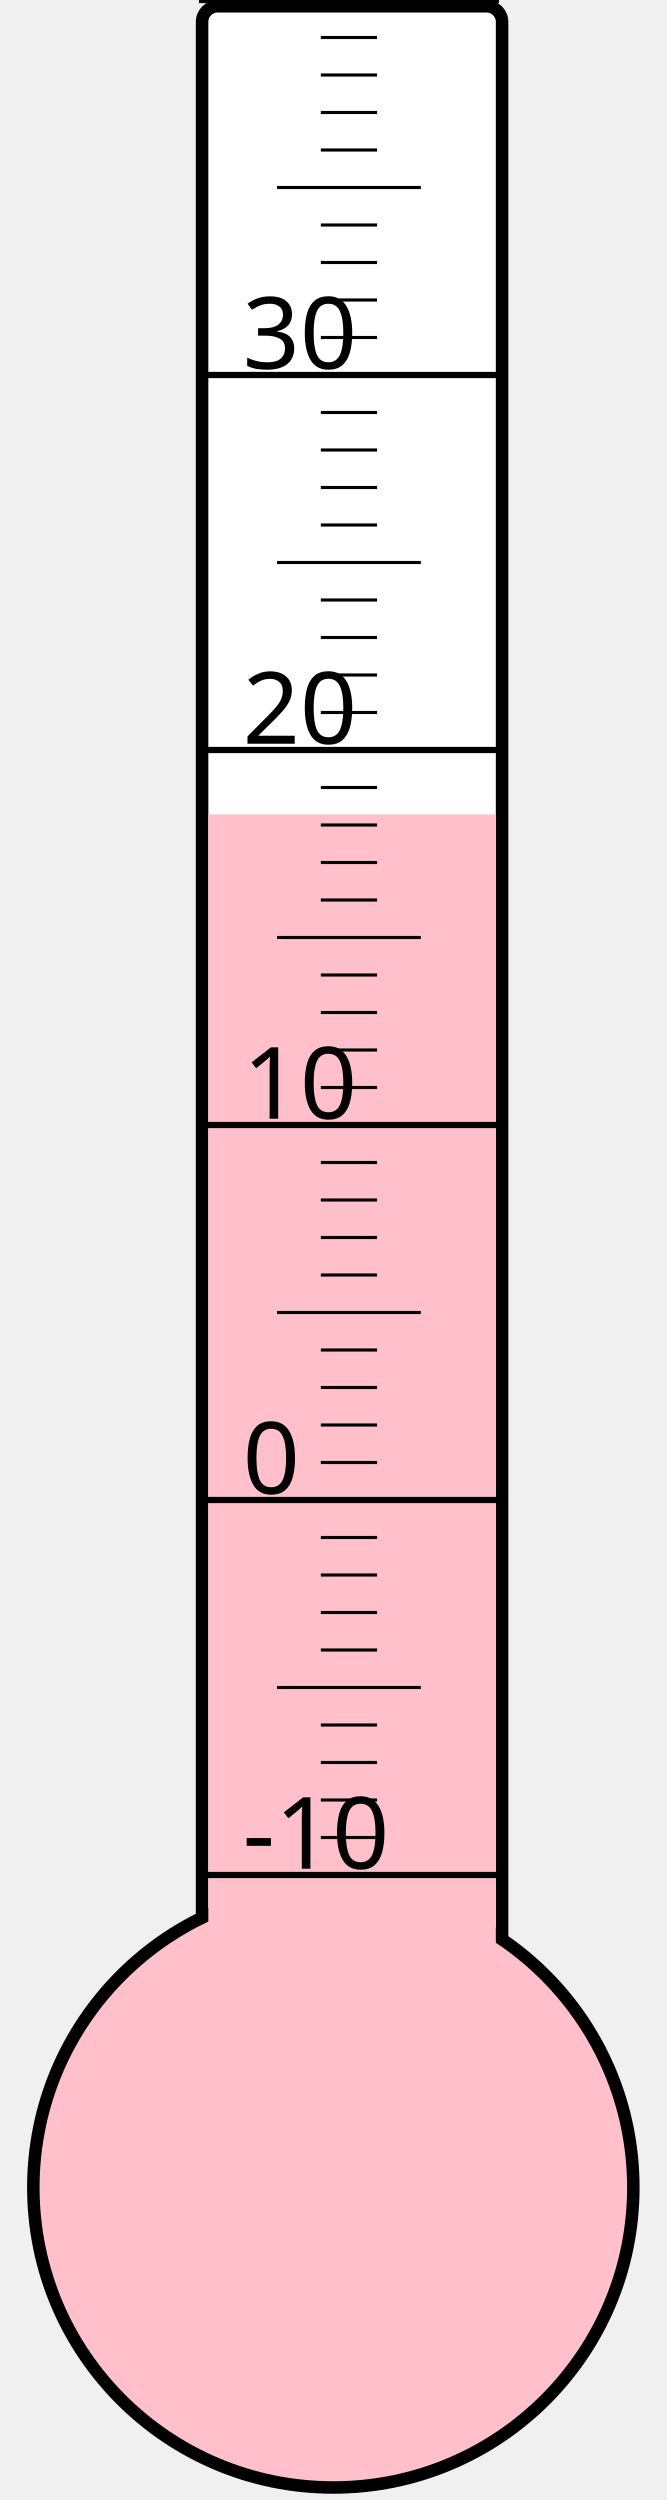
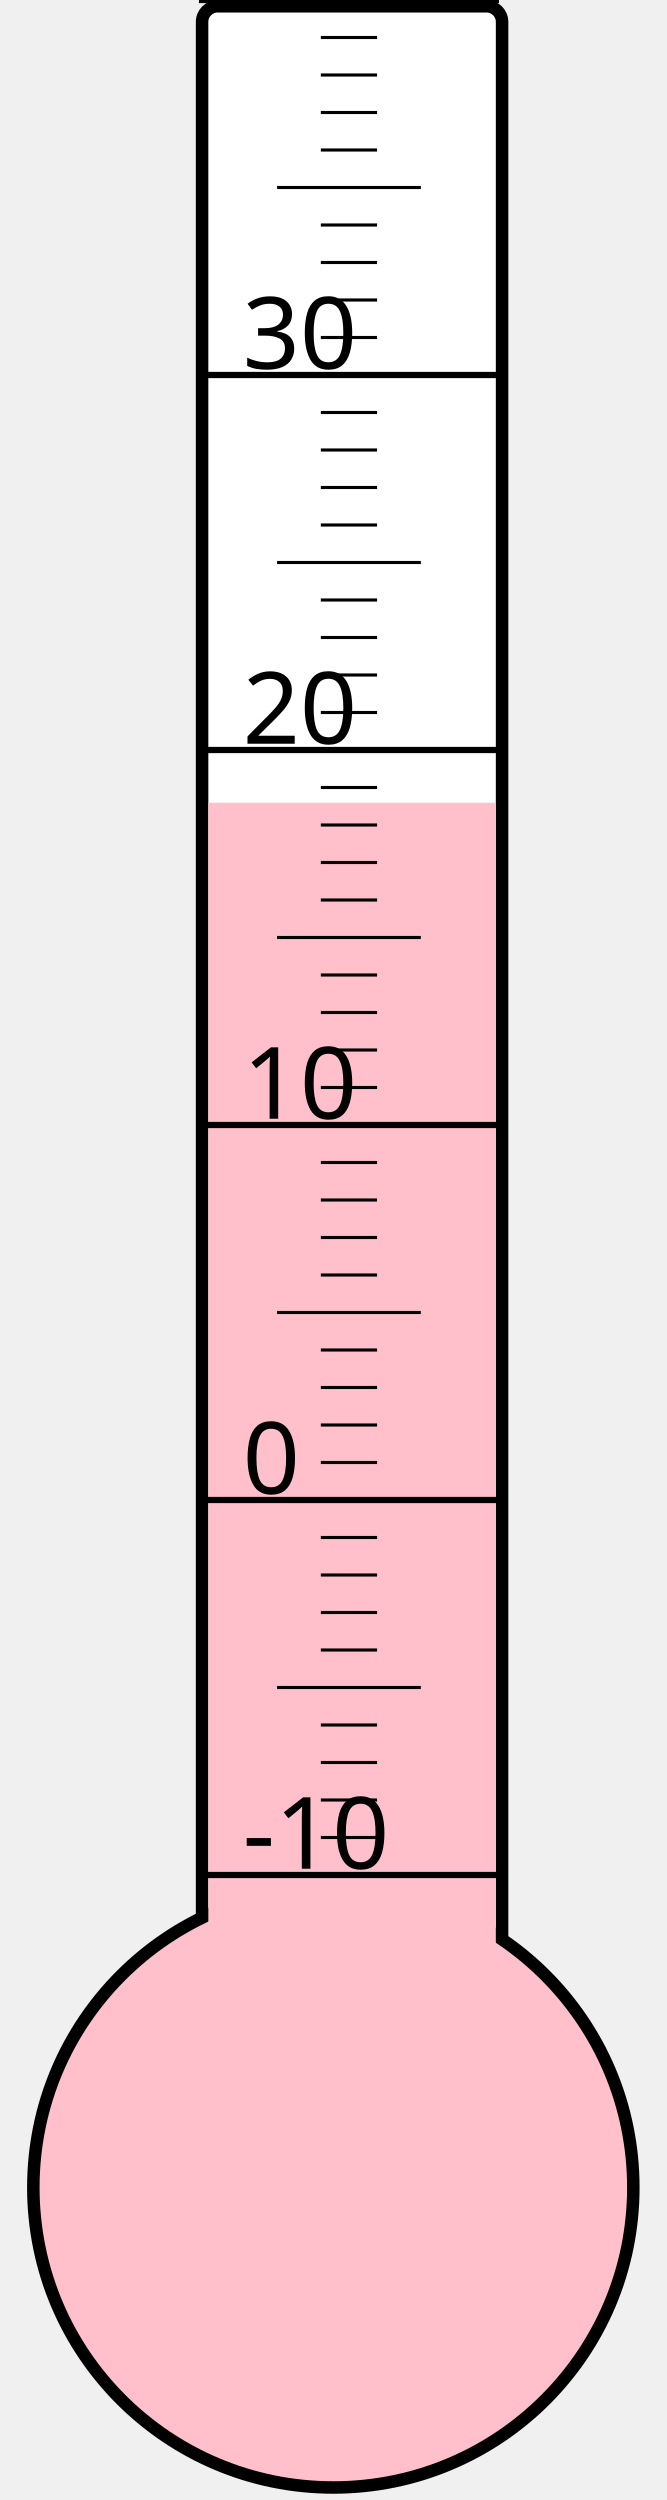
<svg xmlns="http://www.w3.org/2000/svg" width="40px" height="150px" viewBox="0 0 200 800">
  <rect width="200" height="800" x="0" y="0" style="fill: #ffffeb; fill-opacity: 0;" />
  <rect width="96" height="680" x="58" y="2" rx="5" ry="5" style="fill: white; fill-opacity: 1; stroke: black; stroke-width: 4;" />
  <circle cx="100" cy="700" r="96" style="fill: pink; stroke: black; stroke-width: 4;" />
-   <rect width="92" height="439.375" x="60" y="260.625" style="fill: pink; fill-opacity: 1; stroke-width: 0;" />
+   <rect width="92" height="443.125" x="60" y="256.875" style="fill: pink; fill-opacity: 1; stroke-width: 0;" />
  <text x="71" y="598" style="font-family: sans-serif; font-size: 24pt;">-10</text>
  <text x="71" y="478" style="font-family: sans-serif; font-size: 24pt;">0</text>
  <text x="71" y="358" style="font-family: sans-serif; font-size: 24pt;">10</text>
  <text x="71" y="238" style="font-family: sans-serif; font-size: 24pt;">20</text>
  <text x="71" y="118" style="font-family: sans-serif; font-size: 24pt;">30</text>
  <g style="stroke: black;">
    <line x1="57" y1="600" x2="153" y2="600" style="stroke-width: 2;" />
    <line x1="96" y1="588" x2="114" y2="588" style="stroke-width: 1;" />
    <line x1="96" y1="576" x2="114" y2="576" style="stroke-width: 1;" />
    <line x1="96" y1="564" x2="114" y2="564" style="stroke-width: 1;" />
    <line x1="96" y1="552" x2="114" y2="552" style="stroke-width: 1;" />
    <line x1="82" y1="540" x2="128" y2="540" style="stroke-width: 1;" />
    <line x1="96" y1="528" x2="114" y2="528" style="stroke-width: 1;" />
    <line x1="96" y1="516" x2="114" y2="516" style="stroke-width: 1;" />
    <line x1="96" y1="504" x2="114" y2="504" style="stroke-width: 1;" />
    <line x1="96" y1="492" x2="114" y2="492" style="stroke-width: 1;" />
    <line x1="57" y1="480" x2="153" y2="480" style="stroke-width: 2;" />
    <line x1="96" y1="468" x2="114" y2="468" style="stroke-width: 1;" />
    <line x1="96" y1="456" x2="114" y2="456" style="stroke-width: 1;" />
    <line x1="96" y1="444" x2="114" y2="444" style="stroke-width: 1;" />
    <line x1="96" y1="432" x2="114" y2="432" style="stroke-width: 1;" />
    <line x1="82" y1="420" x2="128" y2="420" style="stroke-width: 1;" />
    <line x1="96" y1="408" x2="114" y2="408" style="stroke-width: 1;" />
    <line x1="96" y1="396" x2="114" y2="396" style="stroke-width: 1;" />
    <line x1="96" y1="384" x2="114" y2="384" style="stroke-width: 1;" />
    <line x1="96" y1="372" x2="114" y2="372" style="stroke-width: 1;" />
    <line x1="57" y1="360" x2="153" y2="360" style="stroke-width: 2;" />
    <line x1="96" y1="348" x2="114" y2="348" style="stroke-width: 1;" />
    <line x1="96" y1="336" x2="114" y2="336" style="stroke-width: 1;" />
    <line x1="96" y1="324" x2="114" y2="324" style="stroke-width: 1;" />
    <line x1="96" y1="312" x2="114" y2="312" style="stroke-width: 1;" />
    <line x1="82" y1="300" x2="128" y2="300" style="stroke-width: 1;" />
    <line x1="96" y1="288" x2="114" y2="288" style="stroke-width: 1;" />
    <line x1="96" y1="276" x2="114" y2="276" style="stroke-width: 1;" />
    <line x1="96" y1="264" x2="114" y2="264" style="stroke-width: 1;" />
    <line x1="96" y1="252" x2="114" y2="252" style="stroke-width: 1;" />
    <line x1="57" y1="240" x2="153" y2="240" style="stroke-width: 2;" />
    <line x1="96" y1="228" x2="114" y2="228" style="stroke-width: 1;" />
    <line x1="96" y1="216" x2="114" y2="216" style="stroke-width: 1;" />
    <line x1="96" y1="204" x2="114" y2="204" style="stroke-width: 1;" />
    <line x1="96" y1="192" x2="114" y2="192" style="stroke-width: 1;" />
    <line x1="82" y1="180" x2="128" y2="180" style="stroke-width: 1;" />
    <line x1="96" y1="168" x2="114" y2="168" style="stroke-width: 1;" />
    <line x1="96" y1="156" x2="114" y2="156" style="stroke-width: 1;" />
    <line x1="96" y1="144" x2="114" y2="144" style="stroke-width: 1;" />
    <line x1="96" y1="132" x2="114" y2="132" style="stroke-width: 1;" />
    <line x1="57" y1="120" x2="153" y2="120" style="stroke-width: 2;" />
    <line x1="96" y1="108" x2="114" y2="108" style="stroke-width: 1;" />
    <line x1="96" y1="96" x2="114" y2="96" style="stroke-width: 1;" />
    <line x1="96" y1="84" x2="114" y2="84" style="stroke-width: 1;" />
    <line x1="96" y1="72" x2="114" y2="72" style="stroke-width: 1;" />
    <line x1="82" y1="60" x2="128" y2="60" style="stroke-width: 1;" />
    <line x1="96" y1="48" x2="114" y2="48" style="stroke-width: 1;" />
    <line x1="96" y1="36" x2="114" y2="36" style="stroke-width: 1;" />
    <line x1="96" y1="24" x2="114" y2="24" style="stroke-width: 1;" />
    <line x1="96" y1="12" x2="114" y2="12" style="stroke-width: 1;" />
    <line x1="57" y1="0" x2="153" y2="0" style="stroke-width: 2;" />
  </g>
</svg>
